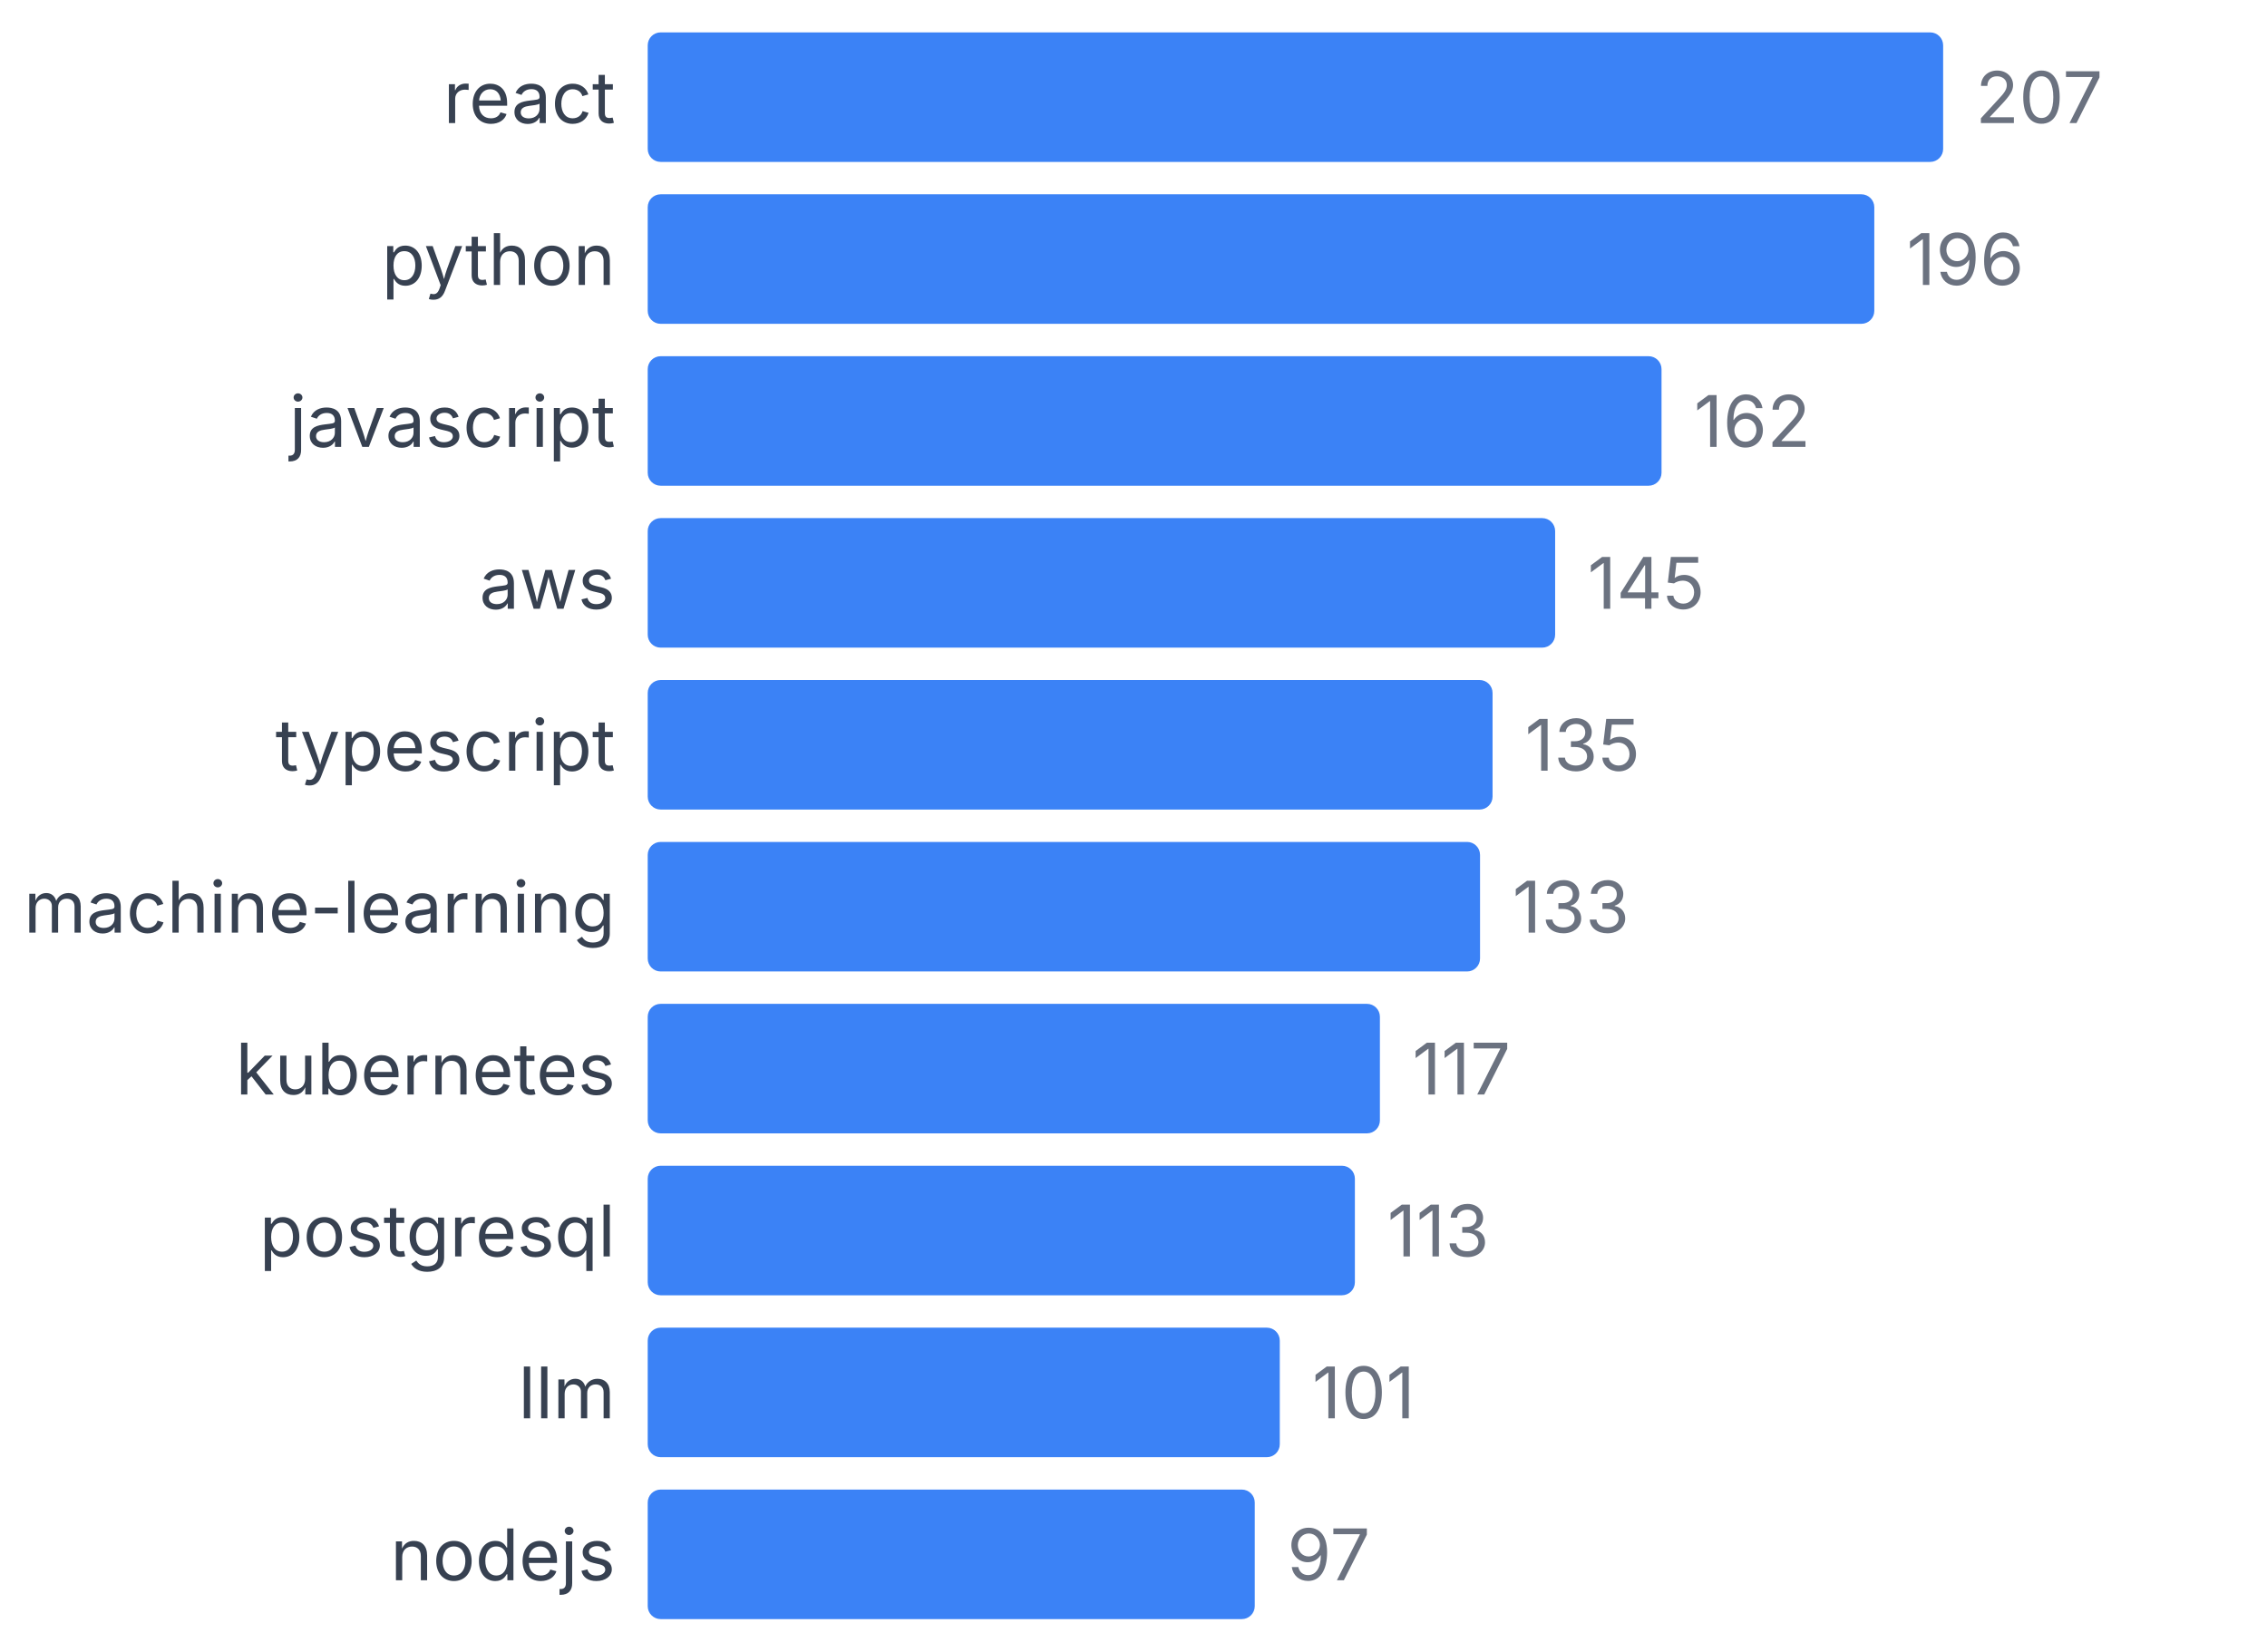
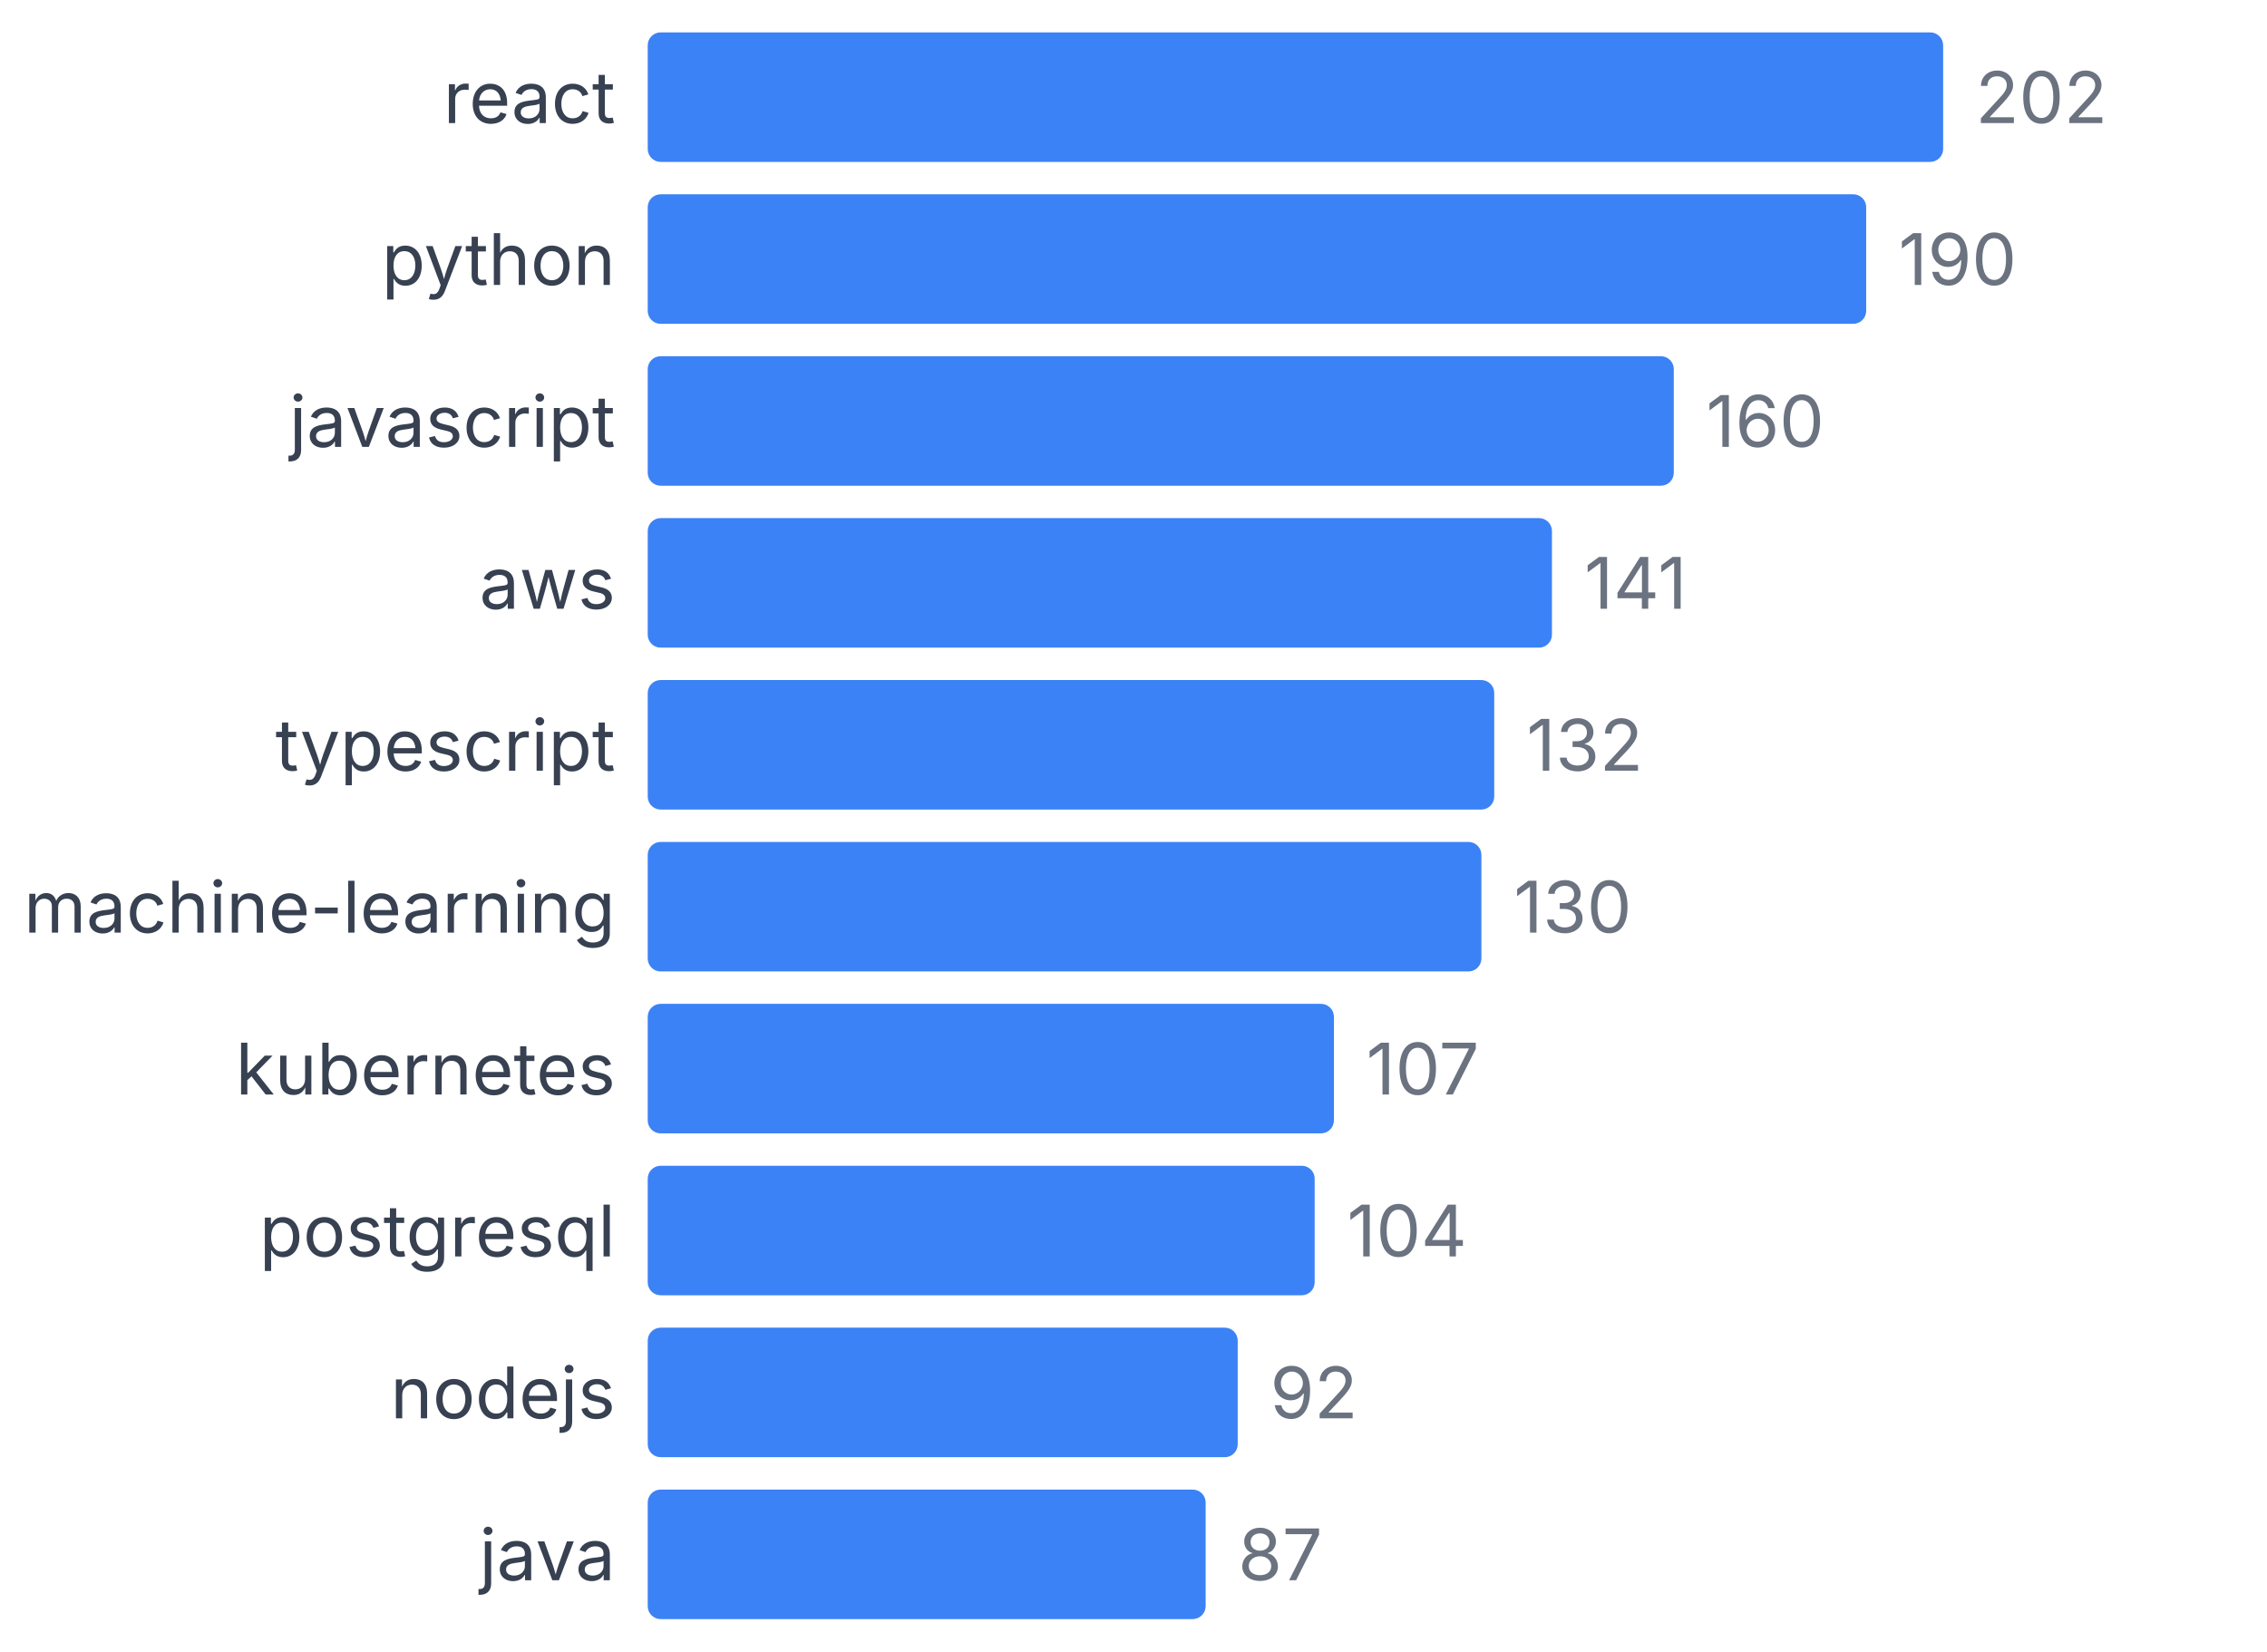
<svg xmlns="http://www.w3.org/2000/svg" width="350" height="255" viewBox="0 0 350 255">
  <style>
    text { font-family: system-ui, -apple-system, sans-serif; }
  </style>
  <text x="95" y="19" text-anchor="end" font-size="11" fill="#374151">react</text>
  <rect x="100" y="5" width="200" height="20" fill="#3b82f6" rx="2" />
-   <text x="305" y="19" font-size="11" fill="#6b7280">207</text>
+   <text x="305" y="19" font-size="11" fill="#6b7280">202</text>
  <text x="95" y="44" text-anchor="end" font-size="11" fill="#374151">python</text>
-   <rect x="100" y="30" width="189.372" height="20" fill="#3b82f6" rx="2" />
-   <text x="294.372" y="44" font-size="11" fill="#6b7280">196</text>
+   <rect x="100" y="30" width="188.119" height="20" fill="#3b82f6" rx="2" />
+   <text x="293.119" y="44" font-size="11" fill="#6b7280">190</text>
  <text x="95" y="69" text-anchor="end" font-size="11" fill="#374151">javascript</text>
-   <rect x="100" y="55" width="156.522" height="20" fill="#3b82f6" rx="2" />
-   <text x="261.522" y="69" font-size="11" fill="#6b7280">162</text>
+   <rect x="100" y="55" width="158.416" height="20" fill="#3b82f6" rx="2" />
+   <text x="263.416" y="69" font-size="11" fill="#6b7280">160</text>
  <text x="95" y="94" text-anchor="end" font-size="11" fill="#374151">aws</text>
-   <rect x="100" y="80" width="140.097" height="20" fill="#3b82f6" rx="2" />
-   <text x="245.097" y="94" font-size="11" fill="#6b7280">145</text>
+   <rect x="100" y="80" width="139.604" height="20" fill="#3b82f6" rx="2" />
+   <text x="244.604" y="94" font-size="11" fill="#6b7280">141</text>
  <text x="95" y="119" text-anchor="end" font-size="11" fill="#374151">typescript</text>
-   <rect x="100" y="105" width="130.435" height="20" fill="#3b82f6" rx="2" />
-   <text x="235.435" y="119" font-size="11" fill="#6b7280">135</text>
+   <rect x="100" y="105" width="130.693" height="20" fill="#3b82f6" rx="2" />
+   <text x="235.693" y="119" font-size="11" fill="#6b7280">132</text>
  <text x="95" y="144" text-anchor="end" font-size="11" fill="#374151">machine-learning</text>
-   <rect x="100" y="130" width="128.502" height="20" fill="#3b82f6" rx="2" />
-   <text x="233.502" y="144" font-size="11" fill="#6b7280">133</text>
+   <rect x="100" y="130" width="128.713" height="20" fill="#3b82f6" rx="2" />
+   <text x="233.713" y="144" font-size="11" fill="#6b7280">130</text>
  <text x="95" y="169" text-anchor="end" font-size="11" fill="#374151">kubernetes</text>
-   <rect x="100" y="155" width="113.043" height="20" fill="#3b82f6" rx="2" />
-   <text x="218.043" y="169" font-size="11" fill="#6b7280">117</text>
+   <rect x="100" y="155" width="105.941" height="20" fill="#3b82f6" rx="2" />
+   <text x="210.941" y="169" font-size="11" fill="#6b7280">107</text>
  <text x="95" y="194" text-anchor="end" font-size="11" fill="#374151">postgresql</text>
-   <rect x="100" y="180" width="109.179" height="20" fill="#3b82f6" rx="2" />
-   <text x="214.179" y="194" font-size="11" fill="#6b7280">113</text>
-   <text x="95" y="219" text-anchor="end" font-size="11" fill="#374151">llm</text>
-   <rect x="100" y="205" width="97.585" height="20" fill="#3b82f6" rx="2" />
-   <text x="202.585" y="219" font-size="11" fill="#6b7280">101</text>
-   <text x="95" y="244" text-anchor="end" font-size="11" fill="#374151">nodejs</text>
-   <rect x="100" y="230" width="93.72" height="20" fill="#3b82f6" rx="2" />
-   <text x="198.72" y="244" font-size="11" fill="#6b7280">97</text>
+   <rect x="100" y="180" width="102.97" height="20" fill="#3b82f6" rx="2" />
+   <text x="207.97" y="194" font-size="11" fill="#6b7280">104</text>
+   <text x="95" y="219" text-anchor="end" font-size="11" fill="#374151">nodejs</text>
+   <rect x="100" y="205" width="91.089" height="20" fill="#3b82f6" rx="2" />
+   <text x="196.089" y="219" font-size="11" fill="#6b7280">92</text>
+   <text x="95" y="244" text-anchor="end" font-size="11" fill="#374151">java</text>
+   <rect x="100" y="230" width="86.139" height="20" fill="#3b82f6" rx="2" />
+   <text x="191.139" y="244" font-size="11" fill="#6b7280">87</text>
</svg>
